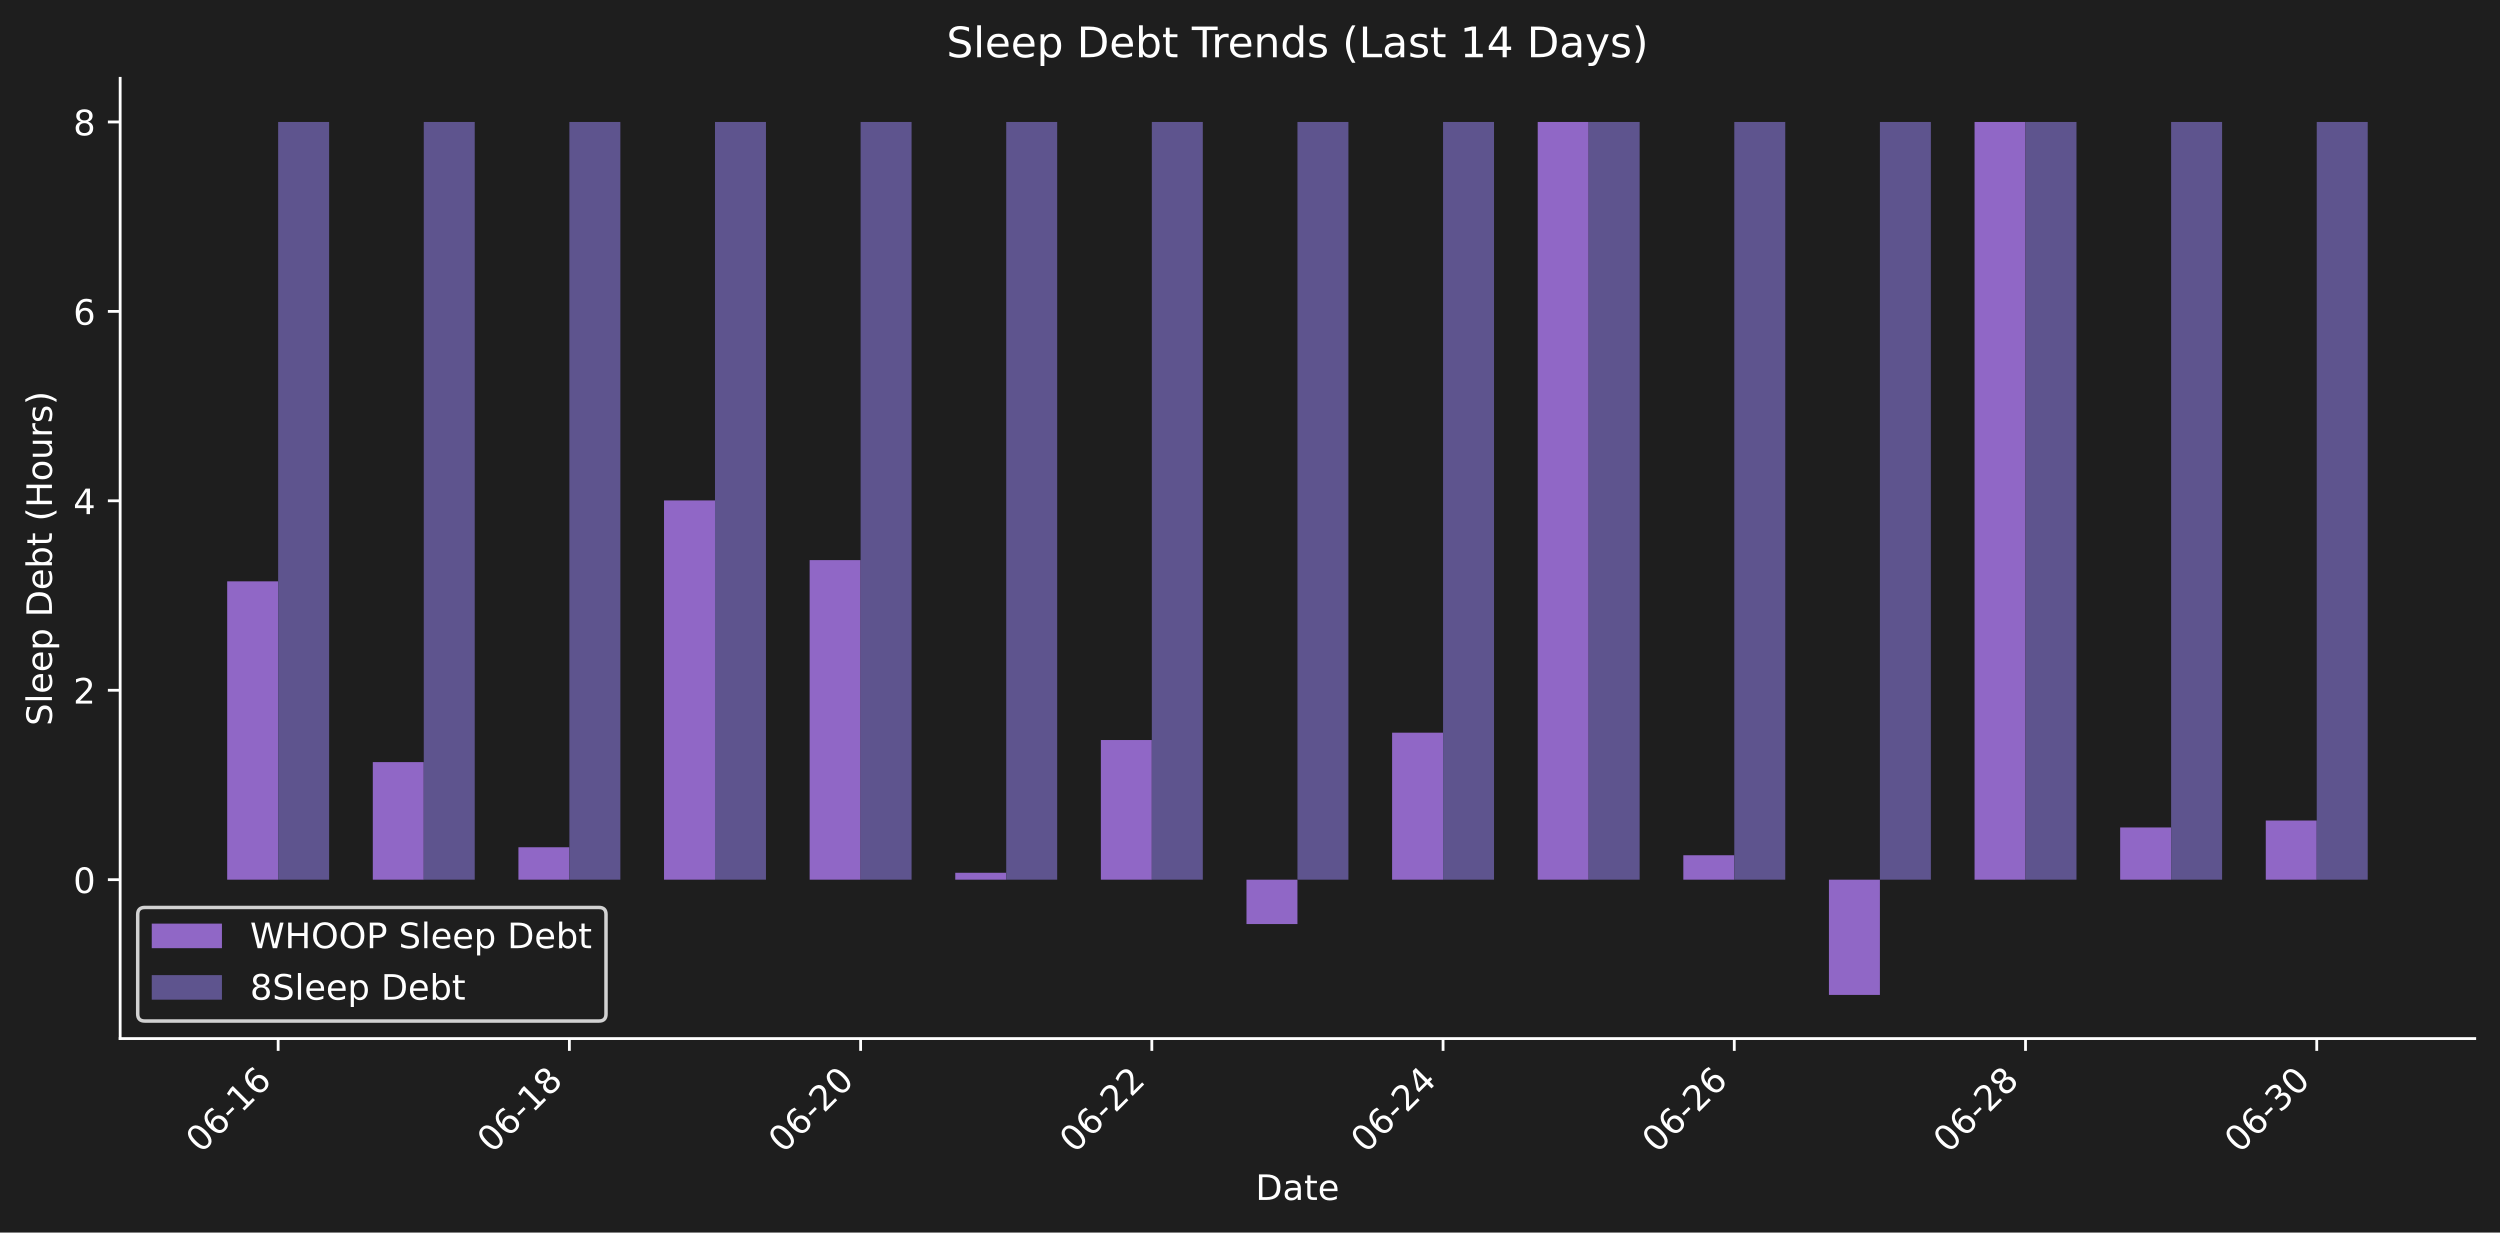
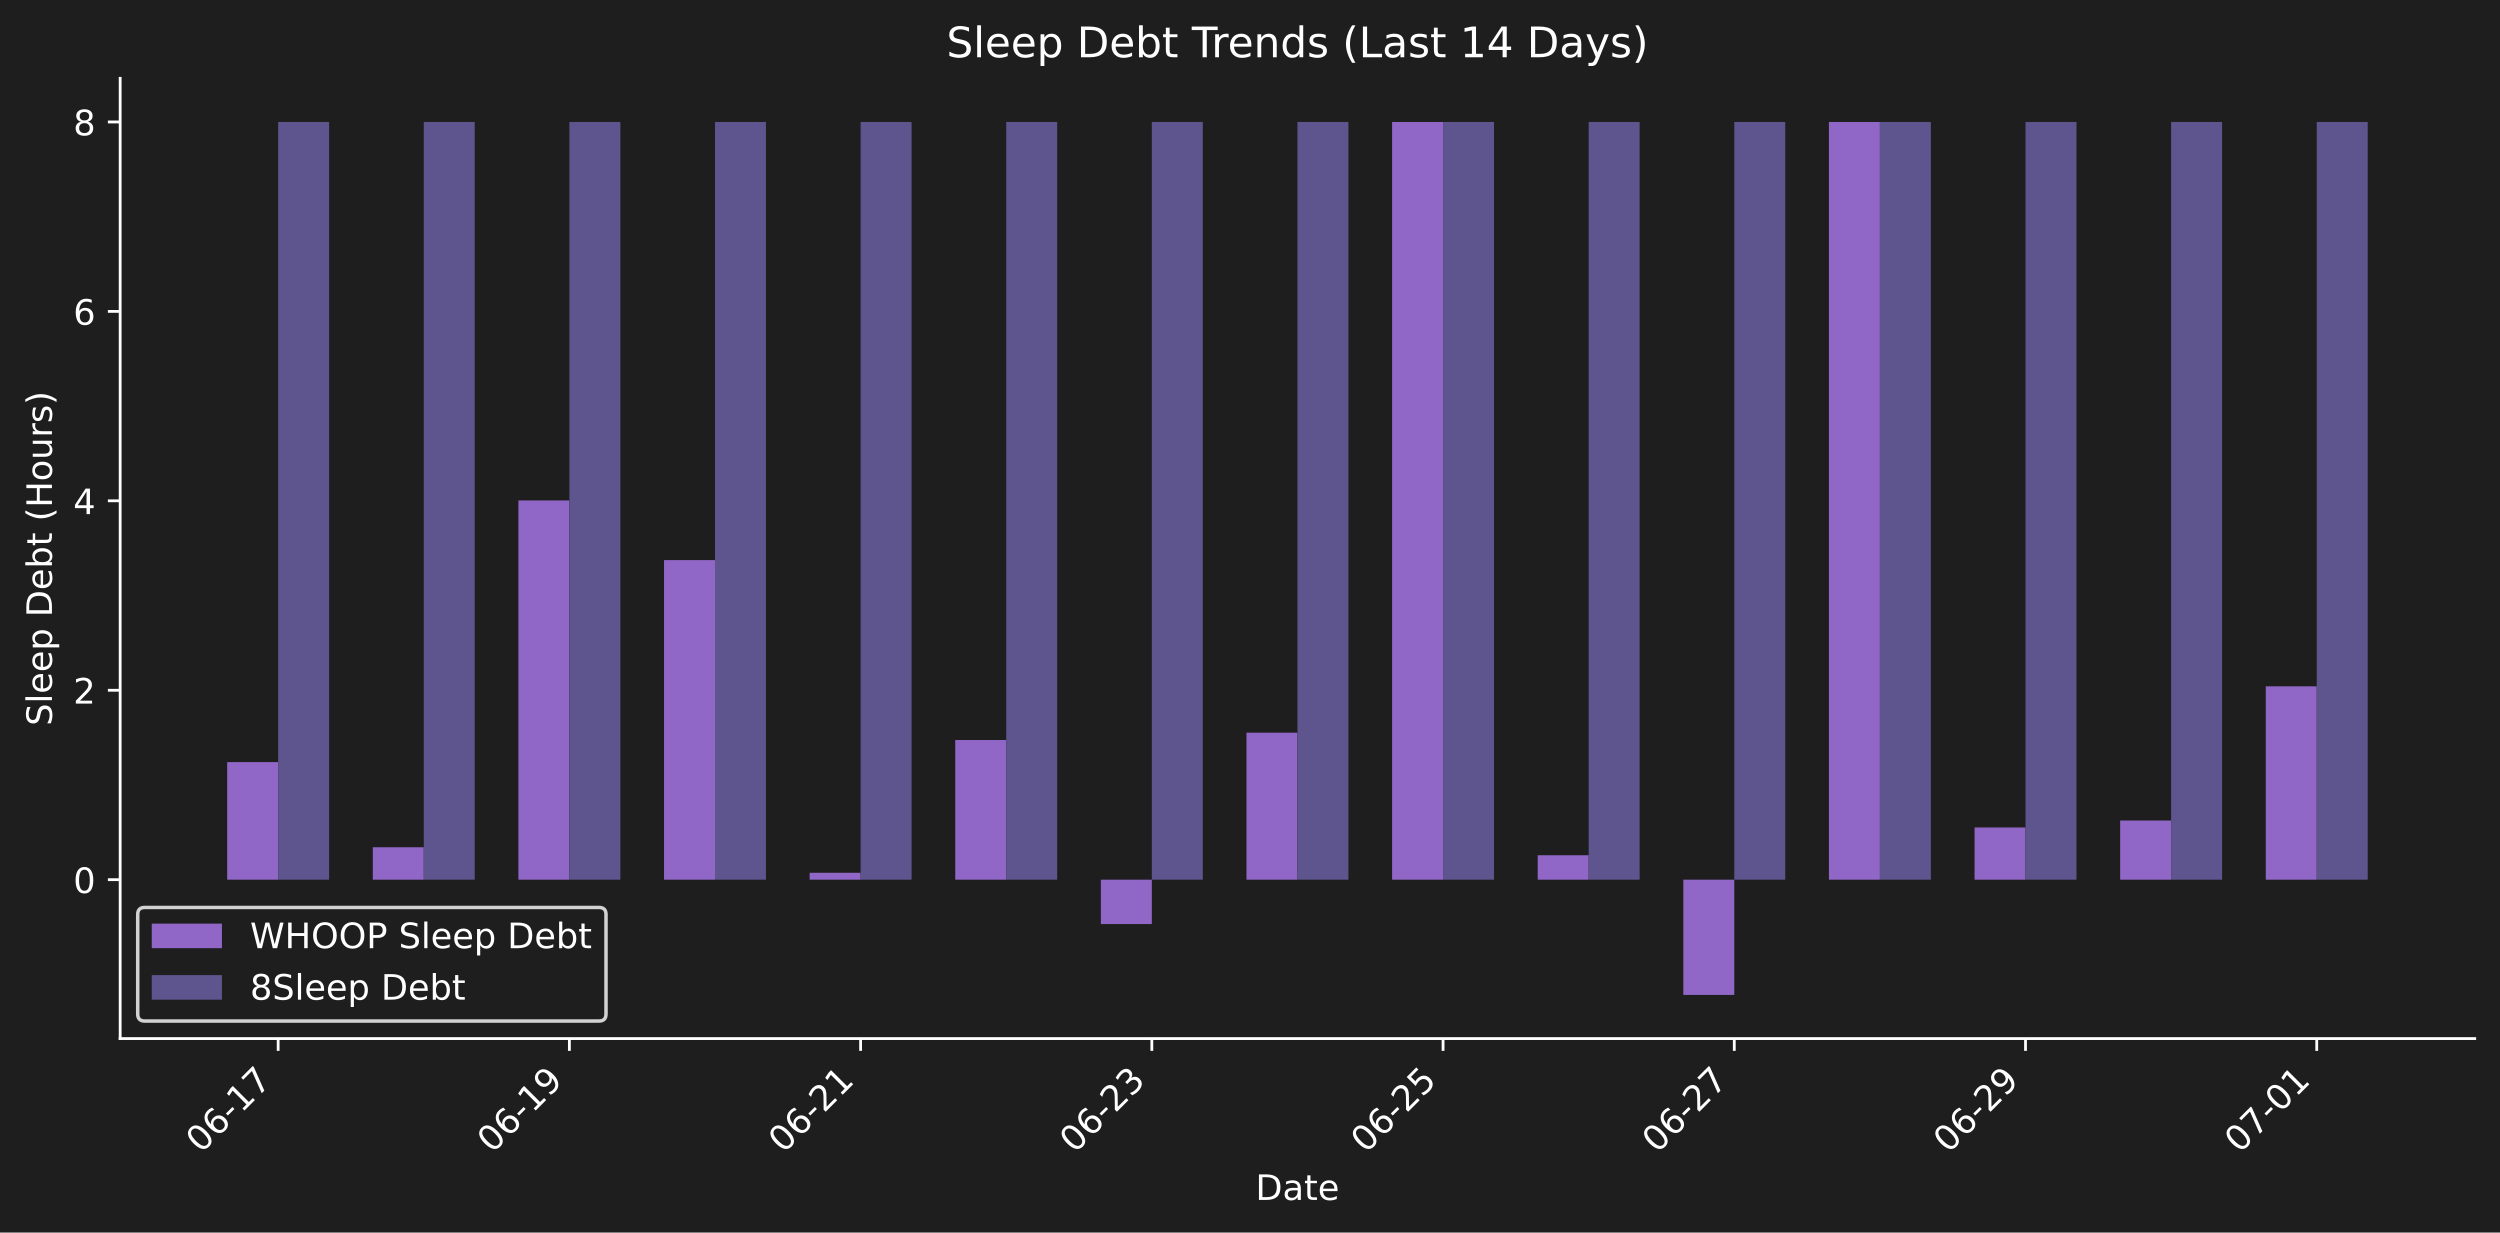
<svg xmlns="http://www.w3.org/2000/svg" xmlns:xlink="http://www.w3.org/1999/xlink" width="712.371pt" height="351.207pt" viewBox="0 0 712.371 351.207" version="1.1">
  <defs>
    <style type="text/css">*{stroke-linejoin: round; stroke-linecap: butt}</style>
  </defs>
  <g id="figure_1">
    <g id="patch_1">
      <path d="M 0 351.207  L 712.371 351.207  L 712.371 0  L 0 0  z " style="fill: #1e1e1e" />
    </g>
    <g id="axes_1">
      <g id="patch_2">
        <path d="M 34.241 295.939  L 705.171 295.939  L 705.171 22.318  L 34.241 22.318  L 34.241 295.939  z " style="fill: none" />
      </g>
      <g id="patch_3">
-         <path d="M 64.737 250.665  L 79.26 250.665  L 79.26 165.651  L 64.737 165.651  z " clip-path="url(#p332bd8e2d7)" style="fill: #9067c6" />
+         <path d="M 64.737 250.665  L 79.26 250.665  L 79.26 217.161  L 64.737 217.161  z " clip-path="url(#p41bec89439)" style="fill: #9067c6" />
      </g>
      <g id="patch_4">
-         <path d="M 106.23 250.665  L 120.752 250.665  L 120.752 217.161  L 106.23 217.161  z " clip-path="url(#p332bd8e2d7)" style="fill: #9067c6" />
+         <path d="M 106.23 250.665  L 120.752 250.665  L 120.752 241.422  L 106.23 241.422  z " clip-path="url(#p41bec89439)" style="fill: #9067c6" />
      </g>
      <g id="patch_5">
-         <path d="M 147.722 250.665  L 162.244 250.665  L 162.244 241.422  L 147.722 241.422  z " clip-path="url(#p332bd8e2d7)" style="fill: #9067c6" />
+         <path d="M 147.722 250.665  L 162.244 250.665  L 162.244 142.595  L 147.722 142.595  z " clip-path="url(#p41bec89439)" style="fill: #9067c6" />
      </g>
      <g id="patch_6">
-         <path d="M 189.214 250.665  L 203.737 250.665  L 203.737 142.595  L 189.214 142.595  z " clip-path="url(#p332bd8e2d7)" style="fill: #9067c6" />
+         <path d="M 189.214 250.665  L 203.737 250.665  L 203.737 159.601  L 189.214 159.601  z " clip-path="url(#p41bec89439)" style="fill: #9067c6" />
      </g>
      <g id="patch_7">
-         <path d="M 230.707 250.665  L 245.229 250.665  L 245.229 159.601  L 230.707 159.601  z " clip-path="url(#p332bd8e2d7)" style="fill: #9067c6" />
+         <path d="M 230.707 250.665  L 245.229 250.665  L 245.229 248.698  L 230.707 248.698  z " clip-path="url(#p41bec89439)" style="fill: #9067c6" />
      </g>
      <g id="patch_8">
-         <path d="M 272.199 250.665  L 286.721 250.665  L 286.721 248.698  L 272.199 248.698  z " clip-path="url(#p332bd8e2d7)" style="fill: #9067c6" />
+         <path d="M 272.199 250.665  L 286.721 250.665  L 286.721 210.871  L 272.199 210.871  z " clip-path="url(#p41bec89439)" style="fill: #9067c6" />
      </g>
      <g id="patch_9">
-         <path d="M 313.691 250.665  L 328.213 250.665  L 328.213 210.871  L 313.691 210.871  z " clip-path="url(#p332bd8e2d7)" style="fill: #9067c6" />
+         <path d="M 313.691 250.665  L 328.213 250.665  L 328.213 263.308  L 313.691 263.308  z " clip-path="url(#p41bec89439)" style="fill: #9067c6" />
      </g>
      <g id="patch_10">
-         <path d="M 355.183 250.665  L 369.706 250.665  L 369.706 263.308  L 355.183 263.308  z " clip-path="url(#p332bd8e2d7)" style="fill: #9067c6" />
+         <path d="M 355.183 250.665  L 369.706 250.665  L 369.706 208.779  L 355.183 208.779  z " clip-path="url(#p41bec89439)" style="fill: #9067c6" />
      </g>
      <g id="patch_11">
-         <path d="M 396.676 250.665  L 411.198 250.665  L 411.198 208.779  L 396.676 208.779  z " clip-path="url(#p332bd8e2d7)" style="fill: #9067c6" />
+         <path d="M 396.676 250.665  L 411.198 250.665  L 411.198 34.755  L 396.676 34.755  z " clip-path="url(#p41bec89439)" style="fill: #9067c6" />
      </g>
      <g id="patch_12">
-         <path d="M 438.168 250.665  L 452.69 250.665  L 452.69 34.755  L 438.168 34.755  z " clip-path="url(#p332bd8e2d7)" style="fill: #9067c6" />
+         <path d="M 438.168 250.665  L 452.69 250.665  L 452.69 243.7  L 438.168 243.7  z " clip-path="url(#p41bec89439)" style="fill: #9067c6" />
      </g>
      <g id="patch_13">
-         <path d="M 479.66 250.665  L 494.182 250.665  L 494.182 243.7  L 479.66 243.7  z " clip-path="url(#p332bd8e2d7)" style="fill: #9067c6" />
+         <path d="M 479.66 250.665  L 494.182 250.665  L 494.182 283.501  L 479.66 283.501  z " clip-path="url(#p41bec89439)" style="fill: #9067c6" />
      </g>
      <g id="patch_14">
-         <path d="M 521.152 250.665  L 535.675 250.665  L 535.675 283.501  L 521.152 283.501  z " clip-path="url(#p332bd8e2d7)" style="fill: #9067c6" />
+         <path d="M 521.152 250.665  L 535.675 250.665  L 535.675 34.755  L 521.152 34.755  z " clip-path="url(#p41bec89439)" style="fill: #9067c6" />
      </g>
      <g id="patch_15">
-         <path d="M 562.645 250.665  L 577.167 250.665  L 577.167 34.755  L 562.645 34.755  z " clip-path="url(#p332bd8e2d7)" style="fill: #9067c6" />
+         <path d="M 562.645 250.665  L 577.167 250.665  L 577.167 235.784  L 562.645 235.784  z " clip-path="url(#p41bec89439)" style="fill: #9067c6" />
      </g>
      <g id="patch_16">
-         <path d="M 604.137 250.665  L 618.659 250.665  L 618.659 235.784  L 604.137 235.784  z " clip-path="url(#p332bd8e2d7)" style="fill: #9067c6" />
+         <path d="M 604.137 250.665  L 618.659 250.665  L 618.659 233.805  L 604.137 233.805  z " clip-path="url(#p41bec89439)" style="fill: #9067c6" />
      </g>
      <g id="patch_17">
-         <path d="M 645.629 250.665  L 660.152 250.665  L 660.152 233.805  L 645.629 233.805  z " clip-path="url(#p332bd8e2d7)" style="fill: #9067c6" />
+         <path d="M 645.629 250.665  L 660.152 250.665  L 660.152 195.569  L 645.629 195.569  z " clip-path="url(#p41bec89439)" style="fill: #9067c6" />
      </g>
      <g id="patch_18">
-         <path d="M 79.26 250.665  L 93.782 250.665  L 93.782 34.755  L 79.26 34.755  z " clip-path="url(#p332bd8e2d7)" style="fill: #5e548e" />
+         <path d="M 79.26 250.665  L 93.782 250.665  L 93.782 34.755  L 79.26 34.755  z " clip-path="url(#p41bec89439)" style="fill: #5e548e" />
      </g>
      <g id="patch_19">
-         <path d="M 120.752 250.665  L 135.274 250.665  L 135.274 34.755  L 120.752 34.755  z " clip-path="url(#p332bd8e2d7)" style="fill: #5e548e" />
+         <path d="M 120.752 250.665  L 135.274 250.665  L 135.274 34.755  L 120.752 34.755  z " clip-path="url(#p41bec89439)" style="fill: #5e548e" />
      </g>
      <g id="patch_20">
-         <path d="M 162.244 250.665  L 176.767 250.665  L 176.767 34.755  L 162.244 34.755  z " clip-path="url(#p332bd8e2d7)" style="fill: #5e548e" />
+         <path d="M 162.244 250.665  L 176.767 250.665  L 176.767 34.755  L 162.244 34.755  z " clip-path="url(#p41bec89439)" style="fill: #5e548e" />
      </g>
      <g id="patch_21">
-         <path d="M 203.737 250.665  L 218.259 250.665  L 218.259 34.755  L 203.737 34.755  z " clip-path="url(#p332bd8e2d7)" style="fill: #5e548e" />
+         <path d="M 203.737 250.665  L 218.259 250.665  L 218.259 34.755  L 203.737 34.755  z " clip-path="url(#p41bec89439)" style="fill: #5e548e" />
      </g>
      <g id="patch_22">
-         <path d="M 245.229 250.665  L 259.751 250.665  L 259.751 34.755  L 245.229 34.755  z " clip-path="url(#p332bd8e2d7)" style="fill: #5e548e" />
+         <path d="M 245.229 250.665  L 259.751 250.665  L 259.751 34.755  L 245.229 34.755  z " clip-path="url(#p41bec89439)" style="fill: #5e548e" />
      </g>
      <g id="patch_23">
-         <path d="M 286.721 250.665  L 301.243 250.665  L 301.243 34.755  L 286.721 34.755  z " clip-path="url(#p332bd8e2d7)" style="fill: #5e548e" />
+         <path d="M 286.721 250.665  L 301.243 250.665  L 301.243 34.755  L 286.721 34.755  z " clip-path="url(#p41bec89439)" style="fill: #5e548e" />
      </g>
      <g id="patch_24">
-         <path d="M 328.213 250.665  L 342.736 250.665  L 342.736 34.755  L 328.213 34.755  z " clip-path="url(#p332bd8e2d7)" style="fill: #5e548e" />
+         <path d="M 328.213 250.665  L 342.736 250.665  L 342.736 34.755  L 328.213 34.755  z " clip-path="url(#p41bec89439)" style="fill: #5e548e" />
      </g>
      <g id="patch_25">
-         <path d="M 369.706 250.665  L 384.228 250.665  L 384.228 34.755  L 369.706 34.755  z " clip-path="url(#p332bd8e2d7)" style="fill: #5e548e" />
+         <path d="M 369.706 250.665  L 384.228 250.665  L 384.228 34.755  L 369.706 34.755  z " clip-path="url(#p41bec89439)" style="fill: #5e548e" />
      </g>
      <g id="patch_26">
-         <path d="M 411.198 250.665  L 425.72 250.665  L 425.72 34.755  L 411.198 34.755  z " clip-path="url(#p332bd8e2d7)" style="fill: #5e548e" />
+         <path d="M 411.198 250.665  L 425.72 250.665  L 425.72 34.755  L 411.198 34.755  z " clip-path="url(#p41bec89439)" style="fill: #5e548e" />
      </g>
      <g id="patch_27">
-         <path d="M 452.69 250.665  L 467.212 250.665  L 467.212 34.755  L 452.69 34.755  z " clip-path="url(#p332bd8e2d7)" style="fill: #5e548e" />
+         <path d="M 452.69 250.665  L 467.212 250.665  L 467.212 34.755  L 452.69 34.755  z " clip-path="url(#p41bec89439)" style="fill: #5e548e" />
      </g>
      <g id="patch_28">
-         <path d="M 494.182 250.665  L 508.705 250.665  L 508.705 34.755  L 494.182 34.755  z " clip-path="url(#p332bd8e2d7)" style="fill: #5e548e" />
+         <path d="M 494.182 250.665  L 508.705 250.665  L 508.705 34.755  L 494.182 34.755  z " clip-path="url(#p41bec89439)" style="fill: #5e548e" />
      </g>
      <g id="patch_29">
-         <path d="M 535.675 250.665  L 550.197 250.665  L 550.197 34.755  L 535.675 34.755  z " clip-path="url(#p332bd8e2d7)" style="fill: #5e548e" />
+         <path d="M 535.675 250.665  L 550.197 250.665  L 550.197 34.755  L 535.675 34.755  z " clip-path="url(#p41bec89439)" style="fill: #5e548e" />
      </g>
      <g id="patch_30">
-         <path d="M 577.167 250.665  L 591.689 250.665  L 591.689 34.755  L 577.167 34.755  z " clip-path="url(#p332bd8e2d7)" style="fill: #5e548e" />
+         <path d="M 577.167 250.665  L 591.689 250.665  L 591.689 34.755  L 577.167 34.755  z " clip-path="url(#p41bec89439)" style="fill: #5e548e" />
      </g>
      <g id="patch_31">
-         <path d="M 618.659 250.665  L 633.182 250.665  L 633.182 34.755  L 618.659 34.755  z " clip-path="url(#p332bd8e2d7)" style="fill: #5e548e" />
+         <path d="M 618.659 250.665  L 633.182 250.665  L 633.182 34.755  L 618.659 34.755  z " clip-path="url(#p41bec89439)" style="fill: #5e548e" />
      </g>
      <g id="patch_32">
-         <path d="M 660.152 250.665  L 674.674 250.665  L 674.674 34.755  L 660.152 34.755  z " clip-path="url(#p332bd8e2d7)" style="fill: #5e548e" />
+         <path d="M 660.152 250.665  L 674.674 250.665  L 674.674 34.755  L 660.152 34.755  z " clip-path="url(#p41bec89439)" style="fill: #5e548e" />
      </g>
      <g id="matplotlib.axis_1">
        <g id="xtick_1">
          <g id="line2d_1">
            <defs>
-               <path id="m3cab3a0304" d="M 0 0  L 0 3.5  " style="stroke: #ffffff; stroke-width: 0.8" />
+               <path id="m41b7d68b28" d="M 0 0  L 0 3.5  " style="stroke: #ffffff; stroke-width: 0.8" />
            </defs>
            <g>
-               <use xlink:href="#m3cab3a0304" x="79.26" y="295.939" style="fill: #ffffff; stroke: #ffffff; stroke-width: 0.8" />
+               <use xlink:href="#m41b7d68b28" x="79.26" y="295.939" style="fill: #ffffff; stroke: #ffffff; stroke-width: 0.8" />
            </g>
          </g>
          <g id="text_1">
            <g style="fill: #ffffff" transform="translate(57.2422 328.8584) rotate(-45) scale(0.1 -0.1)">
              <defs>
                <path id="DejaVuSans-30" d="M 2034 4250  Q 1547 4250 1301 3770  Q 1056 3291 1056 2328  Q 1056 1369 1301 889  Q 1547 409 2034 409  Q 2525 409 2770 889  Q 3016 1369 3016 2328  Q 3016 3291 2770 3770  Q 2525 4250 2034 4250  z M 2034 4750  Q 2819 4750 3233 4129  Q 3647 3509 3647 2328  Q 3647 1150 3233 529  Q 2819 -91 2034 -91  Q 1250 -91 836 529  Q 422 1150 422 2328  Q 422 3509 836 4129  Q 1250 4750 2034 4750  z " transform="scale(0.015625)" />
                <path id="DejaVuSans-36" d="M 2113 2584  Q 1688 2584 1439 2293  Q 1191 2003 1191 1497  Q 1191 994 1439 701  Q 1688 409 2113 409  Q 2538 409 2786 701  Q 3034 994 3034 1497  Q 3034 2003 2786 2293  Q 2538 2584 2113 2584  z M 3366 4563  L 3366 3988  Q 3128 4100 2886 4159  Q 2644 4219 2406 4219  Q 1781 4219 1451 3797  Q 1122 3375 1075 2522  Q 1259 2794 1537 2939  Q 1816 3084 2150 3084  Q 2853 3084 3261 2657  Q 3669 2231 3669 1497  Q 3669 778 3244 343  Q 2819 -91 2113 -91  Q 1303 -91 875 529  Q 447 1150 447 2328  Q 447 3434 972 4092  Q 1497 4750 2381 4750  Q 2619 4750 2861 4703  Q 3103 4656 3366 4563  z " transform="scale(0.015625)" />
                <path id="DejaVuSans-2d" d="M 313 2009  L 1997 2009  L 1997 1497  L 313 1497  L 313 2009  z " transform="scale(0.015625)" />
                <path id="DejaVuSans-31" d="M 794 531  L 1825 531  L 1825 4091  L 703 3866  L 703 4441  L 1819 4666  L 2450 4666  L 2450 531  L 3481 531  L 3481 0  L 794 0  L 794 531  z " transform="scale(0.015625)" />
+                 <path id="DejaVuSans-37" d="M 525 4666  L 3525 4666  L 3525 4397  L 1831 0  L 1172 0  L 2766 4134  L 525 4134  L 525 4666  z " transform="scale(0.015625)" />
              </defs>
              <use xlink:href="#DejaVuSans-30" />
              <use xlink:href="#DejaVuSans-36" transform="translate(63.62305 0)" />
              <use xlink:href="#DejaVuSans-2d" transform="translate(127.2461 0)" />
              <use xlink:href="#DejaVuSans-31" transform="translate(163.3301 0)" />
-               <use xlink:href="#DejaVuSans-36" transform="translate(226.9531 0)" />
+               <use xlink:href="#DejaVuSans-37" transform="translate(226.9531 0)" />
            </g>
          </g>
        </g>
        <g id="xtick_2">
          <g id="line2d_2">
            <g>
-               <use xlink:href="#m3cab3a0304" x="162.244" y="295.939" style="fill: #ffffff; stroke: #ffffff; stroke-width: 0.8" />
+               <use xlink:href="#m41b7d68b28" x="162.244" y="295.939" style="fill: #ffffff; stroke: #ffffff; stroke-width: 0.8" />
            </g>
          </g>
          <g id="text_2">
            <g style="fill: #ffffff" transform="translate(140.2267 328.8584) rotate(-45) scale(0.1 -0.1)">
              <defs>
-                 <path id="DejaVuSans-38" d="M 2034 2216  Q 1584 2216 1326 1975  Q 1069 1734 1069 1313  Q 1069 891 1326 650  Q 1584 409 2034 409  Q 2484 409 2743 651  Q 3003 894 3003 1313  Q 3003 1734 2745 1975  Q 2488 2216 2034 2216  z M 1403 2484  Q 997 2584 770 2862  Q 544 3141 544 3541  Q 544 4100 942 4425  Q 1341 4750 2034 4750  Q 2731 4750 3128 4425  Q 3525 4100 3525 3541  Q 3525 3141 3298 2862  Q 3072 2584 2669 2484  Q 3125 2378 3379 2068  Q 3634 1759 3634 1313  Q 3634 634 3220 271  Q 2806 -91 2034 -91  Q 1263 -91 848 271  Q 434 634 434 1313  Q 434 1759 690 2068  Q 947 2378 1403 2484  z M 1172 3481  Q 1172 3119 1398 2916  Q 1625 2713 2034 2713  Q 2441 2713 2670 2916  Q 2900 3119 2900 3481  Q 2900 3844 2670 4047  Q 2441 4250 2034 4250  Q 1625 4250 1398 4047  Q 1172 3844 1172 3481  z " transform="scale(0.015625)" />
+                 <path id="DejaVuSans-39" d="M 703 97  L 703 672  Q 941 559 1184 500  Q 1428 441 1663 441  Q 2288 441 2617 861  Q 2947 1281 2994 2138  Q 2813 1869 2534 1725  Q 2256 1581 1919 1581  Q 1219 1581 811 2004  Q 403 2428 403 3163  Q 403 3881 828 4315  Q 1253 4750 1959 4750  Q 2769 4750 3195 4129  Q 3622 3509 3622 2328  Q 3622 1225 3098 567  Q 2575 -91 1691 -91  Q 1453 -91 1209 -44  Q 966 3 703 97  z M 1959 2075  Q 2384 2075 2632 2365  Q 2881 2656 2881 3163  Q 2881 3666 2632 3958  Q 2384 4250 1959 4250  Q 1534 4250 1286 3958  Q 1038 3666 1038 3163  Q 1038 2656 1286 2365  Q 1534 2075 1959 2075  z " transform="scale(0.015625)" />
              </defs>
              <use xlink:href="#DejaVuSans-30" />
              <use xlink:href="#DejaVuSans-36" transform="translate(63.62305 0)" />
              <use xlink:href="#DejaVuSans-2d" transform="translate(127.2461 0)" />
              <use xlink:href="#DejaVuSans-31" transform="translate(163.3301 0)" />
-               <use xlink:href="#DejaVuSans-38" transform="translate(226.9531 0)" />
+               <use xlink:href="#DejaVuSans-39" transform="translate(226.9531 0)" />
            </g>
          </g>
        </g>
        <g id="xtick_3">
          <g id="line2d_3">
            <g>
-               <use xlink:href="#m3cab3a0304" x="245.229" y="295.939" style="fill: #ffffff; stroke: #ffffff; stroke-width: 0.8" />
+               <use xlink:href="#m41b7d68b28" x="245.229" y="295.939" style="fill: #ffffff; stroke: #ffffff; stroke-width: 0.8" />
            </g>
          </g>
          <g id="text_3">
            <g style="fill: #ffffff" transform="translate(223.2113 328.8584) rotate(-45) scale(0.1 -0.1)">
              <defs>
                <path id="DejaVuSans-32" d="M 1228 531  L 3431 531  L 3431 0  L 469 0  L 469 531  Q 828 903 1448 1529  Q 2069 2156 2228 2338  Q 2531 2678 2651 2914  Q 2772 3150 2772 3378  Q 2772 3750 2511 3984  Q 2250 4219 1831 4219  Q 1534 4219 1204 4116  Q 875 4013 500 3803  L 500 4441  Q 881 4594 1212 4672  Q 1544 4750 1819 4750  Q 2544 4750 2975 4387  Q 3406 4025 3406 3419  Q 3406 3131 3298 2873  Q 3191 2616 2906 2266  Q 2828 2175 2409 1742  Q 1991 1309 1228 531  z " transform="scale(0.015625)" />
              </defs>
              <use xlink:href="#DejaVuSans-30" />
              <use xlink:href="#DejaVuSans-36" transform="translate(63.62305 0)" />
              <use xlink:href="#DejaVuSans-2d" transform="translate(127.2461 0)" />
              <use xlink:href="#DejaVuSans-32" transform="translate(163.3301 0)" />
-               <use xlink:href="#DejaVuSans-30" transform="translate(226.9531 0)" />
+               <use xlink:href="#DejaVuSans-31" transform="translate(226.9531 0)" />
            </g>
          </g>
        </g>
        <g id="xtick_4">
          <g id="line2d_4">
            <g>
-               <use xlink:href="#m3cab3a0304" x="328.213" y="295.939" style="fill: #ffffff; stroke: #ffffff; stroke-width: 0.8" />
+               <use xlink:href="#m41b7d68b28" x="328.213" y="295.939" style="fill: #ffffff; stroke: #ffffff; stroke-width: 0.8" />
            </g>
          </g>
          <g id="text_4">
            <g style="fill: #ffffff" transform="translate(306.1958 328.8584) rotate(-45) scale(0.1 -0.1)">
+               <defs>
+                 <path id="DejaVuSans-33" d="M 2597 2516  Q 3050 2419 3304 2112  Q 3559 1806 3559 1356  Q 3559 666 3084 287  Q 2609 -91 1734 -91  Q 1441 -91 1130 -33  Q 819 25 488 141  L 488 750  Q 750 597 1062 519  Q 1375 441 1716 441  Q 2309 441 2620 675  Q 2931 909 2931 1356  Q 2931 1769 2642 2001  Q 2353 2234 1838 2234  L 1294 2234  L 1294 2753  L 1863 2753  Q 2328 2753 2575 2939  Q 2822 3125 2822 3475  Q 2822 3834 2567 4026  Q 2313 4219 1838 4219  Q 1578 4219 1281 4162  Q 984 4106 628 3988  L 628 4550  Q 988 4650 1302 4700  Q 1616 4750 1894 4750  Q 2613 4750 3031 4423  Q 3450 4097 3450 3541  Q 3450 3153 3228 2886  Q 3006 2619 2597 2516  z " transform="scale(0.015625)" />
+               </defs>
              <use xlink:href="#DejaVuSans-30" />
              <use xlink:href="#DejaVuSans-36" transform="translate(63.62305 0)" />
              <use xlink:href="#DejaVuSans-2d" transform="translate(127.2461 0)" />
              <use xlink:href="#DejaVuSans-32" transform="translate(163.3301 0)" />
-               <use xlink:href="#DejaVuSans-32" transform="translate(226.9531 0)" />
+               <use xlink:href="#DejaVuSans-33" transform="translate(226.9531 0)" />
            </g>
          </g>
        </g>
        <g id="xtick_5">
          <g id="line2d_5">
            <g>
-               <use xlink:href="#m3cab3a0304" x="411.198" y="295.939" style="fill: #ffffff; stroke: #ffffff; stroke-width: 0.8" />
+               <use xlink:href="#m41b7d68b28" x="411.198" y="295.939" style="fill: #ffffff; stroke: #ffffff; stroke-width: 0.8" />
            </g>
          </g>
          <g id="text_5">
            <g style="fill: #ffffff" transform="translate(389.1804 328.8584) rotate(-45) scale(0.1 -0.1)">
              <defs>
-                 <path id="DejaVuSans-34" d="M 2419 4116  L 825 1625  L 2419 1625  L 2419 4116  z M 2253 4666  L 3047 4666  L 3047 1625  L 3713 1625  L 3713 1100  L 3047 1100  L 3047 0  L 2419 0  L 2419 1100  L 313 1100  L 313 1709  L 2253 4666  z " transform="scale(0.015625)" />
+                 <path id="DejaVuSans-35" d="M 691 4666  L 3169 4666  L 3169 4134  L 1269 4134  L 1269 2991  Q 1406 3038 1543 3061  Q 1681 3084 1819 3084  Q 2600 3084 3056 2656  Q 3513 2228 3513 1497  Q 3513 744 3044 326  Q 2575 -91 1722 -91  Q 1428 -91 1123 -41  Q 819 9 494 109  L 494 744  Q 775 591 1075 516  Q 1375 441 1709 441  Q 2250 441 2565 725  Q 2881 1009 2881 1497  Q 2881 1984 2565 2268  Q 2250 2553 1709 2553  Q 1456 2553 1204 2497  Q 953 2441 691 2322  L 691 4666  z " transform="scale(0.015625)" />
              </defs>
              <use xlink:href="#DejaVuSans-30" />
              <use xlink:href="#DejaVuSans-36" transform="translate(63.62305 0)" />
              <use xlink:href="#DejaVuSans-2d" transform="translate(127.2461 0)" />
              <use xlink:href="#DejaVuSans-32" transform="translate(163.3301 0)" />
-               <use xlink:href="#DejaVuSans-34" transform="translate(226.9531 0)" />
+               <use xlink:href="#DejaVuSans-35" transform="translate(226.9531 0)" />
            </g>
          </g>
        </g>
        <g id="xtick_6">
          <g id="line2d_6">
            <g>
-               <use xlink:href="#m3cab3a0304" x="494.182" y="295.939" style="fill: #ffffff; stroke: #ffffff; stroke-width: 0.8" />
+               <use xlink:href="#m41b7d68b28" x="494.182" y="295.939" style="fill: #ffffff; stroke: #ffffff; stroke-width: 0.8" />
            </g>
          </g>
          <g id="text_6">
            <g style="fill: #ffffff" transform="translate(472.1649 328.8584) rotate(-45) scale(0.1 -0.1)">
              <use xlink:href="#DejaVuSans-30" />
              <use xlink:href="#DejaVuSans-36" transform="translate(63.62305 0)" />
              <use xlink:href="#DejaVuSans-2d" transform="translate(127.2461 0)" />
              <use xlink:href="#DejaVuSans-32" transform="translate(163.3301 0)" />
-               <use xlink:href="#DejaVuSans-36" transform="translate(226.9531 0)" />
+               <use xlink:href="#DejaVuSans-37" transform="translate(226.9531 0)" />
            </g>
          </g>
        </g>
        <g id="xtick_7">
          <g id="line2d_7">
            <g>
-               <use xlink:href="#m3cab3a0304" x="577.167" y="295.939" style="fill: #ffffff; stroke: #ffffff; stroke-width: 0.8" />
+               <use xlink:href="#m41b7d68b28" x="577.167" y="295.939" style="fill: #ffffff; stroke: #ffffff; stroke-width: 0.8" />
            </g>
          </g>
          <g id="text_7">
            <g style="fill: #ffffff" transform="translate(555.1494 328.8584) rotate(-45) scale(0.1 -0.1)">
              <use xlink:href="#DejaVuSans-30" />
              <use xlink:href="#DejaVuSans-36" transform="translate(63.62305 0)" />
              <use xlink:href="#DejaVuSans-2d" transform="translate(127.2461 0)" />
              <use xlink:href="#DejaVuSans-32" transform="translate(163.3301 0)" />
-               <use xlink:href="#DejaVuSans-38" transform="translate(226.9531 0)" />
+               <use xlink:href="#DejaVuSans-39" transform="translate(226.9531 0)" />
            </g>
          </g>
        </g>
        <g id="xtick_8">
          <g id="line2d_8">
            <g>
-               <use xlink:href="#m3cab3a0304" x="660.152" y="295.939" style="fill: #ffffff; stroke: #ffffff; stroke-width: 0.8" />
+               <use xlink:href="#m41b7d68b28" x="660.152" y="295.939" style="fill: #ffffff; stroke: #ffffff; stroke-width: 0.8" />
            </g>
          </g>
          <g id="text_8">
            <g style="fill: #ffffff" transform="translate(638.134 328.8584) rotate(-45) scale(0.1 -0.1)">
-               <defs>
-                 <path id="DejaVuSans-33" d="M 2597 2516  Q 3050 2419 3304 2112  Q 3559 1806 3559 1356  Q 3559 666 3084 287  Q 2609 -91 1734 -91  Q 1441 -91 1130 -33  Q 819 25 488 141  L 488 750  Q 750 597 1062 519  Q 1375 441 1716 441  Q 2309 441 2620 675  Q 2931 909 2931 1356  Q 2931 1769 2642 2001  Q 2353 2234 1838 2234  L 1294 2234  L 1294 2753  L 1863 2753  Q 2328 2753 2575 2939  Q 2822 3125 2822 3475  Q 2822 3834 2567 4026  Q 2313 4219 1838 4219  Q 1578 4219 1281 4162  Q 984 4106 628 3988  L 628 4550  Q 988 4650 1302 4700  Q 1616 4750 1894 4750  Q 2613 4750 3031 4423  Q 3450 4097 3450 3541  Q 3450 3153 3228 2886  Q 3006 2619 2597 2516  z " transform="scale(0.015625)" />
-               </defs>
-               <use xlink:href="#DejaVuSans-30" />
-               <use xlink:href="#DejaVuSans-36" transform="translate(63.62305 0)" />
-               <use xlink:href="#DejaVuSans-2d" transform="translate(127.2461 0)" />
-               <use xlink:href="#DejaVuSans-33" transform="translate(163.3301 0)" />
-               <use xlink:href="#DejaVuSans-30" transform="translate(226.9531 0)" />
+               <use xlink:href="#DejaVuSans-30" />
+               <use xlink:href="#DejaVuSans-37" transform="translate(63.62305 0)" />
+               <use xlink:href="#DejaVuSans-2d" transform="translate(127.2461 0)" />
+               <use xlink:href="#DejaVuSans-30" transform="translate(163.3301 0)" />
+               <use xlink:href="#DejaVuSans-31" transform="translate(226.9531 0)" />
            </g>
          </g>
        </g>
        <g id="text_9">
          <g style="fill: #ffffff" transform="translate(357.7548 341.9274) scale(0.1 -0.1)">
            <defs>
              <path id="DejaVuSans-44" d="M 1259 4147  L 1259 519  L 2022 519  Q 2988 519 3436 956  Q 3884 1394 3884 2338  Q 3884 3275 3436 3711  Q 2988 4147 2022 4147  L 1259 4147  z M 628 4666  L 1925 4666  Q 3281 4666 3915 4102  Q 4550 3538 4550 2338  Q 4550 1131 3912 565  Q 3275 0 1925 0  L 628 0  L 628 4666  z " transform="scale(0.015625)" />
              <path id="DejaVuSans-61" d="M 2194 1759  Q 1497 1759 1228 1600  Q 959 1441 959 1056  Q 959 750 1161 570  Q 1363 391 1709 391  Q 2188 391 2477 730  Q 2766 1069 2766 1631  L 2766 1759  L 2194 1759  z M 3341 1997  L 3341 0  L 2766 0  L 2766 531  Q 2569 213 2275 61  Q 1981 -91 1556 -91  Q 1019 -91 701 211  Q 384 513 384 1019  Q 384 1609 779 1909  Q 1175 2209 1959 2209  L 2766 2209  L 2766 2266  Q 2766 2663 2505 2880  Q 2244 3097 1772 3097  Q 1472 3097 1187 3025  Q 903 2953 641 2809  L 641 3341  Q 956 3463 1253 3523  Q 1550 3584 1831 3584  Q 2591 3584 2966 3190  Q 3341 2797 3341 1997  z " transform="scale(0.015625)" />
              <path id="DejaVuSans-74" d="M 1172 4494  L 1172 3500  L 2356 3500  L 2356 3053  L 1172 3053  L 1172 1153  Q 1172 725 1289 603  Q 1406 481 1766 481  L 2356 481  L 2356 0  L 1766 0  Q 1100 0 847 248  Q 594 497 594 1153  L 594 3053  L 172 3053  L 172 3500  L 594 3500  L 594 4494  L 1172 4494  z " transform="scale(0.015625)" />
              <path id="DejaVuSans-65" d="M 3597 1894  L 3597 1613  L 953 1613  Q 991 1019 1311 708  Q 1631 397 2203 397  Q 2534 397 2845 478  Q 3156 559 3463 722  L 3463 178  Q 3153 47 2828 -22  Q 2503 -91 2169 -91  Q 1331 -91 842 396  Q 353 884 353 1716  Q 353 2575 817 3079  Q 1281 3584 2069 3584  Q 2775 3584 3186 3129  Q 3597 2675 3597 1894  z M 3022 2063  Q 3016 2534 2758 2815  Q 2500 3097 2075 3097  Q 1594 3097 1305 2825  Q 1016 2553 972 2059  L 3022 2063  z " transform="scale(0.015625)" />
            </defs>
            <use xlink:href="#DejaVuSans-44" />
            <use xlink:href="#DejaVuSans-61" transform="translate(77.00195 0)" />
            <use xlink:href="#DejaVuSans-74" transform="translate(138.2812 0)" />
            <use xlink:href="#DejaVuSans-65" transform="translate(177.4902 0)" />
          </g>
        </g>
      </g>
      <g id="matplotlib.axis_2">
        <g id="ytick_1">
          <g id="line2d_9">
            <defs>
-               <path id="m8cc689446b" d="M 0 0  L -3.5 0  " style="stroke: #ffffff; stroke-width: 0.8" />
+               <path id="madee93db8f" d="M 0 0  L -3.5 0  " style="stroke: #ffffff; stroke-width: 0.8" />
            </defs>
            <g>
-               <use xlink:href="#m8cc689446b" x="34.241" y="250.665" style="fill: #ffffff; stroke: #ffffff; stroke-width: 0.8" />
+               <use xlink:href="#madee93db8f" x="34.241" y="250.665" style="fill: #ffffff; stroke: #ffffff; stroke-width: 0.8" />
            </g>
          </g>
          <g id="text_10">
            <g style="fill: #ffffff" transform="translate(20.87813 254.4645) scale(0.1 -0.1)">
              <use xlink:href="#DejaVuSans-30" />
            </g>
          </g>
        </g>
        <g id="ytick_2">
          <g id="line2d_10">
            <g>
-               <use xlink:href="#m8cc689446b" x="34.241" y="196.688" style="fill: #ffffff; stroke: #ffffff; stroke-width: 0.8" />
+               <use xlink:href="#madee93db8f" x="34.241" y="196.688" style="fill: #ffffff; stroke: #ffffff; stroke-width: 0.8" />
            </g>
          </g>
          <g id="text_11">
            <g style="fill: #ffffff" transform="translate(20.87813 200.487) scale(0.1 -0.1)">
              <use xlink:href="#DejaVuSans-32" />
            </g>
          </g>
        </g>
        <g id="ytick_3">
          <g id="line2d_11">
            <g>
-               <use xlink:href="#m8cc689446b" x="34.241" y="142.71" style="fill: #ffffff; stroke: #ffffff; stroke-width: 0.8" />
+               <use xlink:href="#madee93db8f" x="34.241" y="142.71" style="fill: #ffffff; stroke: #ffffff; stroke-width: 0.8" />
            </g>
          </g>
          <g id="text_12">
            <g style="fill: #ffffff" transform="translate(20.87813 146.5096) scale(0.1 -0.1)">
+               <defs>
+                 <path id="DejaVuSans-34" d="M 2419 4116  L 825 1625  L 2419 1625  L 2419 4116  z M 2253 4666  L 3047 4666  L 3047 1625  L 3713 1625  L 3713 1100  L 3047 1100  L 3047 0  L 2419 0  L 2419 1100  L 313 1100  L 313 1709  L 2253 4666  z " transform="scale(0.015625)" />
+               </defs>
              <use xlink:href="#DejaVuSans-34" />
            </g>
          </g>
        </g>
        <g id="ytick_4">
          <g id="line2d_12">
            <g>
-               <use xlink:href="#m8cc689446b" x="34.241" y="88.733" style="fill: #ffffff; stroke: #ffffff; stroke-width: 0.8" />
+               <use xlink:href="#madee93db8f" x="34.241" y="88.733" style="fill: #ffffff; stroke: #ffffff; stroke-width: 0.8" />
            </g>
          </g>
          <g id="text_13">
            <g style="fill: #ffffff" transform="translate(20.87813 92.53209) scale(0.1 -0.1)">
              <use xlink:href="#DejaVuSans-36" />
            </g>
          </g>
        </g>
        <g id="ytick_5">
          <g id="line2d_13">
            <g>
-               <use xlink:href="#m8cc689446b" x="34.241" y="34.755" style="fill: #ffffff; stroke: #ffffff; stroke-width: 0.8" />
+               <use xlink:href="#madee93db8f" x="34.241" y="34.755" style="fill: #ffffff; stroke: #ffffff; stroke-width: 0.8" />
            </g>
          </g>
          <g id="text_14">
            <g style="fill: #ffffff" transform="translate(20.87813 38.55463) scale(0.1 -0.1)">
+               <defs>
+                 <path id="DejaVuSans-38" d="M 2034 2216  Q 1584 2216 1326 1975  Q 1069 1734 1069 1313  Q 1069 891 1326 650  Q 1584 409 2034 409  Q 2484 409 2743 651  Q 3003 894 3003 1313  Q 3003 1734 2745 1975  Q 2488 2216 2034 2216  z M 1403 2484  Q 997 2584 770 2862  Q 544 3141 544 3541  Q 544 4100 942 4425  Q 1341 4750 2034 4750  Q 2731 4750 3128 4425  Q 3525 4100 3525 3541  Q 3525 3141 3298 2862  Q 3072 2584 2669 2484  Q 3125 2378 3379 2068  Q 3634 1759 3634 1313  Q 3634 634 3220 271  Q 2806 -91 2034 -91  Q 1263 -91 848 271  Q 434 634 434 1313  Q 434 1759 690 2068  Q 947 2378 1403 2484  z M 1172 3481  Q 1172 3119 1398 2916  Q 1625 2713 2034 2713  Q 2441 2713 2670 2916  Q 2900 3119 2900 3481  Q 2900 3844 2670 4047  Q 2441 4250 2034 4250  Q 1625 4250 1398 4047  Q 1172 3844 1172 3481  z " transform="scale(0.015625)" />
+               </defs>
              <use xlink:href="#DejaVuSans-38" />
            </g>
          </g>
        </g>
        <g id="text_15">
          <g style="fill: #ffffff" transform="translate(14.79844 206.808) rotate(-90) scale(0.1 -0.1)">
            <defs>
              <path id="DejaVuSans-53" d="M 3425 4513  L 3425 3897  Q 3066 4069 2747 4153  Q 2428 4238 2131 4238  Q 1616 4238 1336 4038  Q 1056 3838 1056 3469  Q 1056 3159 1242 3001  Q 1428 2844 1947 2747  L 2328 2669  Q 3034 2534 3370 2195  Q 3706 1856 3706 1288  Q 3706 609 3251 259  Q 2797 -91 1919 -91  Q 1588 -91 1214 -16  Q 841 59 441 206  L 441 856  Q 825 641 1194 531  Q 1563 422 1919 422  Q 2459 422 2753 634  Q 3047 847 3047 1241  Q 3047 1584 2836 1778  Q 2625 1972 2144 2069  L 1759 2144  Q 1053 2284 737 2584  Q 422 2884 422 3419  Q 422 4038 858 4394  Q 1294 4750 2059 4750  Q 2388 4750 2728 4690  Q 3069 4631 3425 4513  z " transform="scale(0.015625)" />
              <path id="DejaVuSans-6c" d="M 603 4863  L 1178 4863  L 1178 0  L 603 0  L 603 4863  z " transform="scale(0.015625)" />
              <path id="DejaVuSans-70" d="M 1159 525  L 1159 -1331  L 581 -1331  L 581 3500  L 1159 3500  L 1159 2969  Q 1341 3281 1617 3432  Q 1894 3584 2278 3584  Q 2916 3584 3314 3078  Q 3713 2572 3713 1747  Q 3713 922 3314 415  Q 2916 -91 2278 -91  Q 1894 -91 1617 61  Q 1341 213 1159 525  z M 3116 1747  Q 3116 2381 2855 2742  Q 2594 3103 2138 3103  Q 1681 3103 1420 2742  Q 1159 2381 1159 1747  Q 1159 1113 1420 752  Q 1681 391 2138 391  Q 2594 391 2855 752  Q 3116 1113 3116 1747  z " transform="scale(0.015625)" />
              <path id="DejaVuSans-20" transform="scale(0.015625)" />
              <path id="DejaVuSans-62" d="M 3116 1747  Q 3116 2381 2855 2742  Q 2594 3103 2138 3103  Q 1681 3103 1420 2742  Q 1159 2381 1159 1747  Q 1159 1113 1420 752  Q 1681 391 2138 391  Q 2594 391 2855 752  Q 3116 1113 3116 1747  z M 1159 2969  Q 1341 3281 1617 3432  Q 1894 3584 2278 3584  Q 2916 3584 3314 3078  Q 3713 2572 3713 1747  Q 3713 922 3314 415  Q 2916 -91 2278 -91  Q 1894 -91 1617 61  Q 1341 213 1159 525  L 1159 0  L 581 0  L 581 4863  L 1159 4863  L 1159 2969  z " transform="scale(0.015625)" />
              <path id="DejaVuSans-28" d="M 1984 4856  Q 1566 4138 1362 3434  Q 1159 2731 1159 2009  Q 1159 1288 1364 580  Q 1569 -128 1984 -844  L 1484 -844  Q 1016 -109 783 600  Q 550 1309 550 2009  Q 550 2706 781 3412  Q 1013 4119 1484 4856  L 1984 4856  z " transform="scale(0.015625)" />
              <path id="DejaVuSans-48" d="M 628 4666  L 1259 4666  L 1259 2753  L 3553 2753  L 3553 4666  L 4184 4666  L 4184 0  L 3553 0  L 3553 2222  L 1259 2222  L 1259 0  L 628 0  L 628 4666  z " transform="scale(0.015625)" />
              <path id="DejaVuSans-6f" d="M 1959 3097  Q 1497 3097 1228 2736  Q 959 2375 959 1747  Q 959 1119 1226 758  Q 1494 397 1959 397  Q 2419 397 2687 759  Q 2956 1122 2956 1747  Q 2956 2369 2687 2733  Q 2419 3097 1959 3097  z M 1959 3584  Q 2709 3584 3137 3096  Q 3566 2609 3566 1747  Q 3566 888 3137 398  Q 2709 -91 1959 -91  Q 1206 -91 779 398  Q 353 888 353 1747  Q 353 2609 779 3096  Q 1206 3584 1959 3584  z " transform="scale(0.015625)" />
              <path id="DejaVuSans-75" d="M 544 1381  L 544 3500  L 1119 3500  L 1119 1403  Q 1119 906 1312 657  Q 1506 409 1894 409  Q 2359 409 2629 706  Q 2900 1003 2900 1516  L 2900 3500  L 3475 3500  L 3475 0  L 2900 0  L 2900 538  Q 2691 219 2414 64  Q 2138 -91 1772 -91  Q 1169 -91 856 284  Q 544 659 544 1381  z M 1991 3584  L 1991 3584  z " transform="scale(0.015625)" />
              <path id="DejaVuSans-72" d="M 2631 2963  Q 2534 3019 2420 3045  Q 2306 3072 2169 3072  Q 1681 3072 1420 2755  Q 1159 2438 1159 1844  L 1159 0  L 581 0  L 581 3500  L 1159 3500  L 1159 2956  Q 1341 3275 1631 3429  Q 1922 3584 2338 3584  Q 2397 3584 2469 3576  Q 2541 3569 2628 3553  L 2631 2963  z " transform="scale(0.015625)" />
              <path id="DejaVuSans-73" d="M 2834 3397  L 2834 2853  Q 2591 2978 2328 3040  Q 2066 3103 1784 3103  Q 1356 3103 1142 2972  Q 928 2841 928 2578  Q 928 2378 1081 2264  Q 1234 2150 1697 2047  L 1894 2003  Q 2506 1872 2764 1633  Q 3022 1394 3022 966  Q 3022 478 2636 193  Q 2250 -91 1575 -91  Q 1294 -91 989 -36  Q 684 19 347 128  L 347 722  Q 666 556 975 473  Q 1284 391 1588 391  Q 1994 391 2212 530  Q 2431 669 2431 922  Q 2431 1156 2273 1281  Q 2116 1406 1581 1522  L 1381 1569  Q 847 1681 609 1914  Q 372 2147 372 2553  Q 372 3047 722 3315  Q 1072 3584 1716 3584  Q 2034 3584 2315 3537  Q 2597 3491 2834 3397  z " transform="scale(0.015625)" />
              <path id="DejaVuSans-29" d="M 513 4856  L 1013 4856  Q 1481 4119 1714 3412  Q 1947 2706 1947 2009  Q 1947 1309 1714 600  Q 1481 -109 1013 -844  L 513 -844  Q 928 -128 1133 580  Q 1338 1288 1338 2009  Q 1338 2731 1133 3434  Q 928 4138 513 4856  z " transform="scale(0.015625)" />
            </defs>
            <use xlink:href="#DejaVuSans-53" />
            <use xlink:href="#DejaVuSans-6c" transform="translate(63.47656 0)" />
            <use xlink:href="#DejaVuSans-65" transform="translate(91.25977 0)" />
            <use xlink:href="#DejaVuSans-65" transform="translate(152.7832 0)" />
            <use xlink:href="#DejaVuSans-70" transform="translate(214.3066 0)" />
            <use xlink:href="#DejaVuSans-20" transform="translate(277.7832 0)" />
            <use xlink:href="#DejaVuSans-44" transform="translate(309.5703 0)" />
            <use xlink:href="#DejaVuSans-65" transform="translate(386.5723 0)" />
            <use xlink:href="#DejaVuSans-62" transform="translate(448.0957 0)" />
            <use xlink:href="#DejaVuSans-74" transform="translate(511.5723 0)" />
            <use xlink:href="#DejaVuSans-20" transform="translate(550.7812 0)" />
            <use xlink:href="#DejaVuSans-28" transform="translate(582.5684 0)" />
            <use xlink:href="#DejaVuSans-48" transform="translate(621.582 0)" />
            <use xlink:href="#DejaVuSans-6f" transform="translate(696.7773 0)" />
            <use xlink:href="#DejaVuSans-75" transform="translate(757.959 0)" />
            <use xlink:href="#DejaVuSans-72" transform="translate(821.3379 0)" />
            <use xlink:href="#DejaVuSans-73" transform="translate(862.4512 0)" />
            <use xlink:href="#DejaVuSans-29" transform="translate(914.5508 0)" />
          </g>
        </g>
      </g>
      <g id="patch_33">
        <path d="M 34.241 295.939  L 34.241 22.318  " style="fill: none; stroke: #ffffff; stroke-width: 0.8; stroke-linejoin: miter; stroke-linecap: square" />
      </g>
      <g id="patch_34">
        <path d="M 34.241 295.939  L 705.171 295.939  " style="fill: none; stroke: #ffffff; stroke-width: 0.8; stroke-linejoin: miter; stroke-linecap: square" />
      </g>
      <g id="text_16">
        <g style="fill: #ffffff" transform="translate(269.7006 16.31812) scale(0.12 -0.12)">
          <defs>
            <path id="DejaVuSans-54" d="M -19 4666  L 3928 4666  L 3928 4134  L 2272 4134  L 2272 0  L 1638 0  L 1638 4134  L -19 4134  L -19 4666  z " transform="scale(0.015625)" />
            <path id="DejaVuSans-6e" d="M 3513 2113  L 3513 0  L 2938 0  L 2938 2094  Q 2938 2591 2744 2837  Q 2550 3084 2163 3084  Q 1697 3084 1428 2787  Q 1159 2491 1159 1978  L 1159 0  L 581 0  L 581 3500  L 1159 3500  L 1159 2956  Q 1366 3272 1645 3428  Q 1925 3584 2291 3584  Q 2894 3584 3203 3211  Q 3513 2838 3513 2113  z " transform="scale(0.015625)" />
            <path id="DejaVuSans-64" d="M 2906 2969  L 2906 4863  L 3481 4863  L 3481 0  L 2906 0  L 2906 525  Q 2725 213 2448 61  Q 2172 -91 1784 -91  Q 1150 -91 751 415  Q 353 922 353 1747  Q 353 2572 751 3078  Q 1150 3584 1784 3584  Q 2172 3584 2448 3432  Q 2725 3281 2906 2969  z M 947 1747  Q 947 1113 1208 752  Q 1469 391 1925 391  Q 2381 391 2643 752  Q 2906 1113 2906 1747  Q 2906 2381 2643 2742  Q 2381 3103 1925 3103  Q 1469 3103 1208 2742  Q 947 2381 947 1747  z " transform="scale(0.015625)" />
            <path id="DejaVuSans-4c" d="M 628 4666  L 1259 4666  L 1259 531  L 3531 531  L 3531 0  L 628 0  L 628 4666  z " transform="scale(0.015625)" />
            <path id="DejaVuSans-79" d="M 2059 -325  Q 1816 -950 1584 -1140  Q 1353 -1331 966 -1331  L 506 -1331  L 506 -850  L 844 -850  Q 1081 -850 1212 -737  Q 1344 -625 1503 -206  L 1606 56  L 191 3500  L 800 3500  L 1894 763  L 2988 3500  L 3597 3500  L 2059 -325  z " transform="scale(0.015625)" />
          </defs>
          <use xlink:href="#DejaVuSans-53" />
          <use xlink:href="#DejaVuSans-6c" transform="translate(63.47656 0)" />
          <use xlink:href="#DejaVuSans-65" transform="translate(91.25977 0)" />
          <use xlink:href="#DejaVuSans-65" transform="translate(152.7832 0)" />
          <use xlink:href="#DejaVuSans-70" transform="translate(214.3066 0)" />
          <use xlink:href="#DejaVuSans-20" transform="translate(277.7832 0)" />
          <use xlink:href="#DejaVuSans-44" transform="translate(309.5703 0)" />
          <use xlink:href="#DejaVuSans-65" transform="translate(386.5723 0)" />
          <use xlink:href="#DejaVuSans-62" transform="translate(448.0957 0)" />
          <use xlink:href="#DejaVuSans-74" transform="translate(511.5723 0)" />
          <use xlink:href="#DejaVuSans-20" transform="translate(550.7812 0)" />
          <use xlink:href="#DejaVuSans-54" transform="translate(582.5684 0)" />
          <use xlink:href="#DejaVuSans-72" transform="translate(628.9023 0)" />
          <use xlink:href="#DejaVuSans-65" transform="translate(667.7656 0)" />
          <use xlink:href="#DejaVuSans-6e" transform="translate(729.2891 0)" />
          <use xlink:href="#DejaVuSans-64" transform="translate(792.668 0)" />
          <use xlink:href="#DejaVuSans-73" transform="translate(856.1445 0)" />
          <use xlink:href="#DejaVuSans-20" transform="translate(908.2441 0)" />
          <use xlink:href="#DejaVuSans-28" transform="translate(940.0312 0)" />
          <use xlink:href="#DejaVuSans-4c" transform="translate(979.0449 0)" />
          <use xlink:href="#DejaVuSans-61" transform="translate(1034.758 0)" />
          <use xlink:href="#DejaVuSans-73" transform="translate(1096.037 0)" />
          <use xlink:href="#DejaVuSans-74" transform="translate(1148.137 0)" />
          <use xlink:href="#DejaVuSans-20" transform="translate(1187.346 0)" />
          <use xlink:href="#DejaVuSans-31" transform="translate(1219.133 0)" />
          <use xlink:href="#DejaVuSans-34" transform="translate(1282.756 0)" />
          <use xlink:href="#DejaVuSans-20" transform="translate(1346.379 0)" />
          <use xlink:href="#DejaVuSans-44" transform="translate(1378.166 0)" />
          <use xlink:href="#DejaVuSans-61" transform="translate(1455.168 0)" />
          <use xlink:href="#DejaVuSans-79" transform="translate(1516.447 0)" />
          <use xlink:href="#DejaVuSans-73" transform="translate(1575.627 0)" />
          <use xlink:href="#DejaVuSans-29" transform="translate(1627.727 0)" />
        </g>
      </g>
      <g id="legend_1">
        <g id="patch_35">
          <path d="M 41.241 290.939  L 170.681 290.939  Q 172.681 290.939 172.681 288.939  L 172.681 260.582  Q 172.681 258.582 170.681 258.582  L 41.241 258.582  Q 39.241 258.582 39.241 260.582  L 39.241 288.939  Q 39.241 290.939 41.241 290.939  z " style="fill: #1e1e1e; opacity: 0.8; stroke: #ffffff; stroke-linejoin: miter" />
        </g>
        <g id="patch_36">
          <path d="M 43.241 270.181  L 63.241 270.181  L 63.241 263.181  L 43.241 263.181  z " style="fill: #9067c6" />
        </g>
        <g id="text_17">
          <g style="fill: #ffffff" transform="translate(71.24062 270.1807) scale(0.1 -0.1)">
            <defs>
              <path id="DejaVuSans-57" d="M 213 4666  L 850 4666  L 1831 722  L 2809 4666  L 3519 4666  L 4500 722  L 5478 4666  L 6119 4666  L 4947 0  L 4153 0  L 3169 4050  L 2175 0  L 1381 0  L 213 4666  z " transform="scale(0.015625)" />
              <path id="DejaVuSans-4f" d="M 2522 4238  Q 1834 4238 1429 3725  Q 1025 3213 1025 2328  Q 1025 1447 1429 934  Q 1834 422 2522 422  Q 3209 422 3611 934  Q 4013 1447 4013 2328  Q 4013 3213 3611 3725  Q 3209 4238 2522 4238  z M 2522 4750  Q 3503 4750 4090 4092  Q 4678 3434 4678 2328  Q 4678 1225 4090 567  Q 3503 -91 2522 -91  Q 1538 -91 948 565  Q 359 1222 359 2328  Q 359 3434 948 4092  Q 1538 4750 2522 4750  z " transform="scale(0.015625)" />
              <path id="DejaVuSans-50" d="M 1259 4147  L 1259 2394  L 2053 2394  Q 2494 2394 2734 2622  Q 2975 2850 2975 3272  Q 2975 3691 2734 3919  Q 2494 4147 2053 4147  L 1259 4147  z M 628 4666  L 2053 4666  Q 2838 4666 3239 4311  Q 3641 3956 3641 3272  Q 3641 2581 3239 2228  Q 2838 1875 2053 1875  L 1259 1875  L 1259 0  L 628 0  L 628 4666  z " transform="scale(0.015625)" />
            </defs>
            <use xlink:href="#DejaVuSans-57" />
            <use xlink:href="#DejaVuSans-48" transform="translate(98.87695 0)" />
            <use xlink:href="#DejaVuSans-4f" transform="translate(174.0723 0)" />
            <use xlink:href="#DejaVuSans-4f" transform="translate(252.7832 0)" />
            <use xlink:href="#DejaVuSans-50" transform="translate(331.4941 0)" />
            <use xlink:href="#DejaVuSans-20" transform="translate(391.7969 0)" />
            <use xlink:href="#DejaVuSans-53" transform="translate(423.584 0)" />
            <use xlink:href="#DejaVuSans-6c" transform="translate(487.0605 0)" />
            <use xlink:href="#DejaVuSans-65" transform="translate(514.8438 0)" />
            <use xlink:href="#DejaVuSans-65" transform="translate(576.3672 0)" />
            <use xlink:href="#DejaVuSans-70" transform="translate(637.8906 0)" />
            <use xlink:href="#DejaVuSans-20" transform="translate(701.3672 0)" />
            <use xlink:href="#DejaVuSans-44" transform="translate(733.1543 0)" />
            <use xlink:href="#DejaVuSans-65" transform="translate(810.1562 0)" />
            <use xlink:href="#DejaVuSans-62" transform="translate(871.6797 0)" />
            <use xlink:href="#DejaVuSans-74" transform="translate(935.1562 0)" />
          </g>
        </g>
        <g id="patch_37">
          <path d="M 43.241 284.859  L 63.241 284.859  L 63.241 277.859  L 43.241 277.859  z " style="fill: #5e548e" />
        </g>
        <g id="text_18">
          <g style="fill: #ffffff" transform="translate(71.24062 284.8588) scale(0.1 -0.1)">
            <use xlink:href="#DejaVuSans-38" />
            <use xlink:href="#DejaVuSans-53" transform="translate(63.62305 0)" />
            <use xlink:href="#DejaVuSans-6c" transform="translate(127.0996 0)" />
            <use xlink:href="#DejaVuSans-65" transform="translate(154.8828 0)" />
            <use xlink:href="#DejaVuSans-65" transform="translate(216.4062 0)" />
            <use xlink:href="#DejaVuSans-70" transform="translate(277.9297 0)" />
            <use xlink:href="#DejaVuSans-20" transform="translate(341.4062 0)" />
            <use xlink:href="#DejaVuSans-44" transform="translate(373.1934 0)" />
            <use xlink:href="#DejaVuSans-65" transform="translate(450.1953 0)" />
            <use xlink:href="#DejaVuSans-62" transform="translate(511.7188 0)" />
            <use xlink:href="#DejaVuSans-74" transform="translate(575.1953 0)" />
          </g>
        </g>
      </g>
    </g>
  </g>
  <defs>
-     <clipPath id="p332bd8e2d7">
+     <clipPath id="p41bec89439">
      <rect x="34.241" y="22.318" width="670.93" height="273.62" />
    </clipPath>
  </defs>
</svg>
